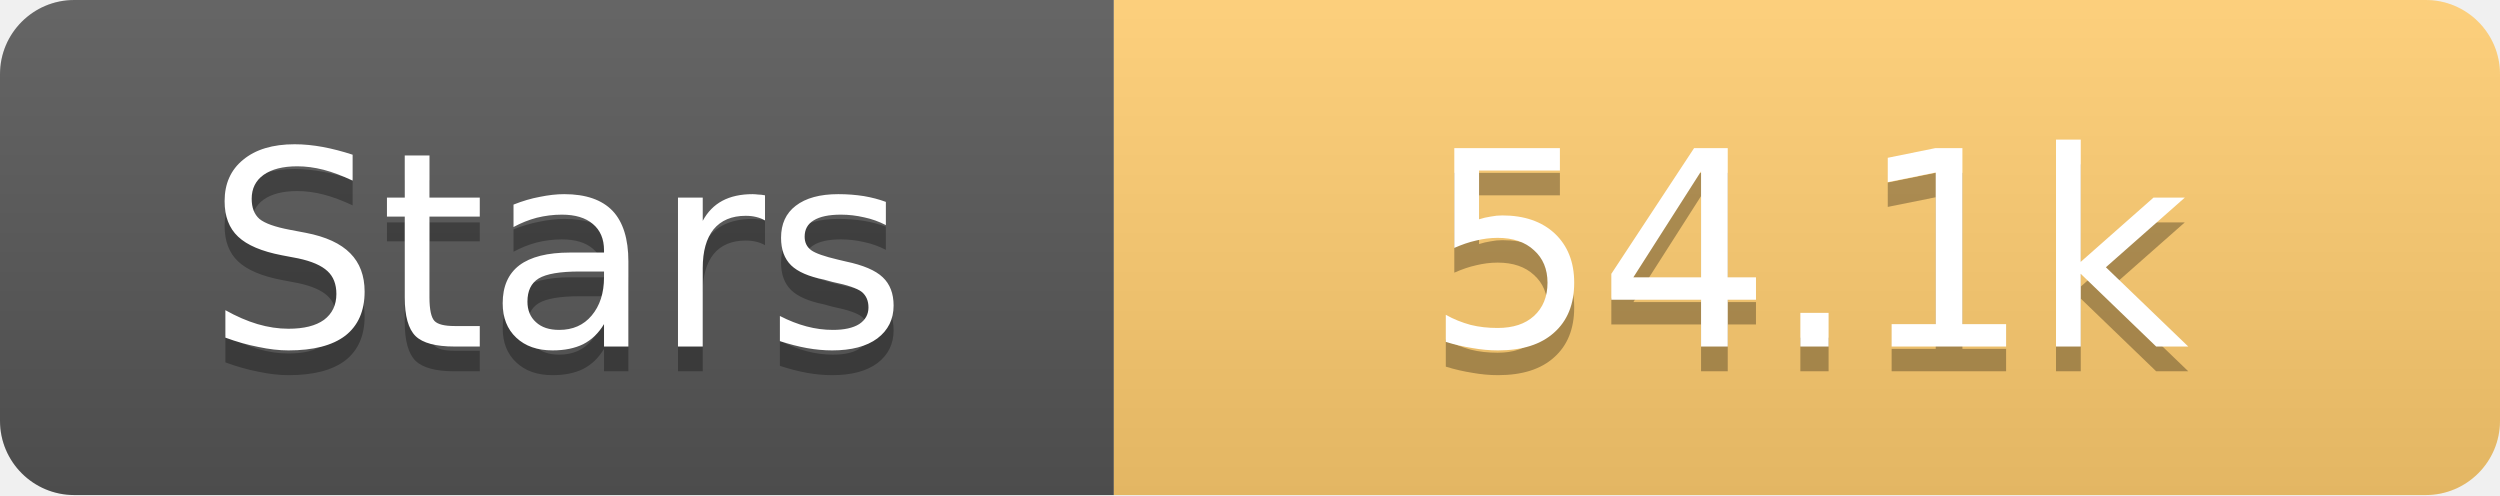
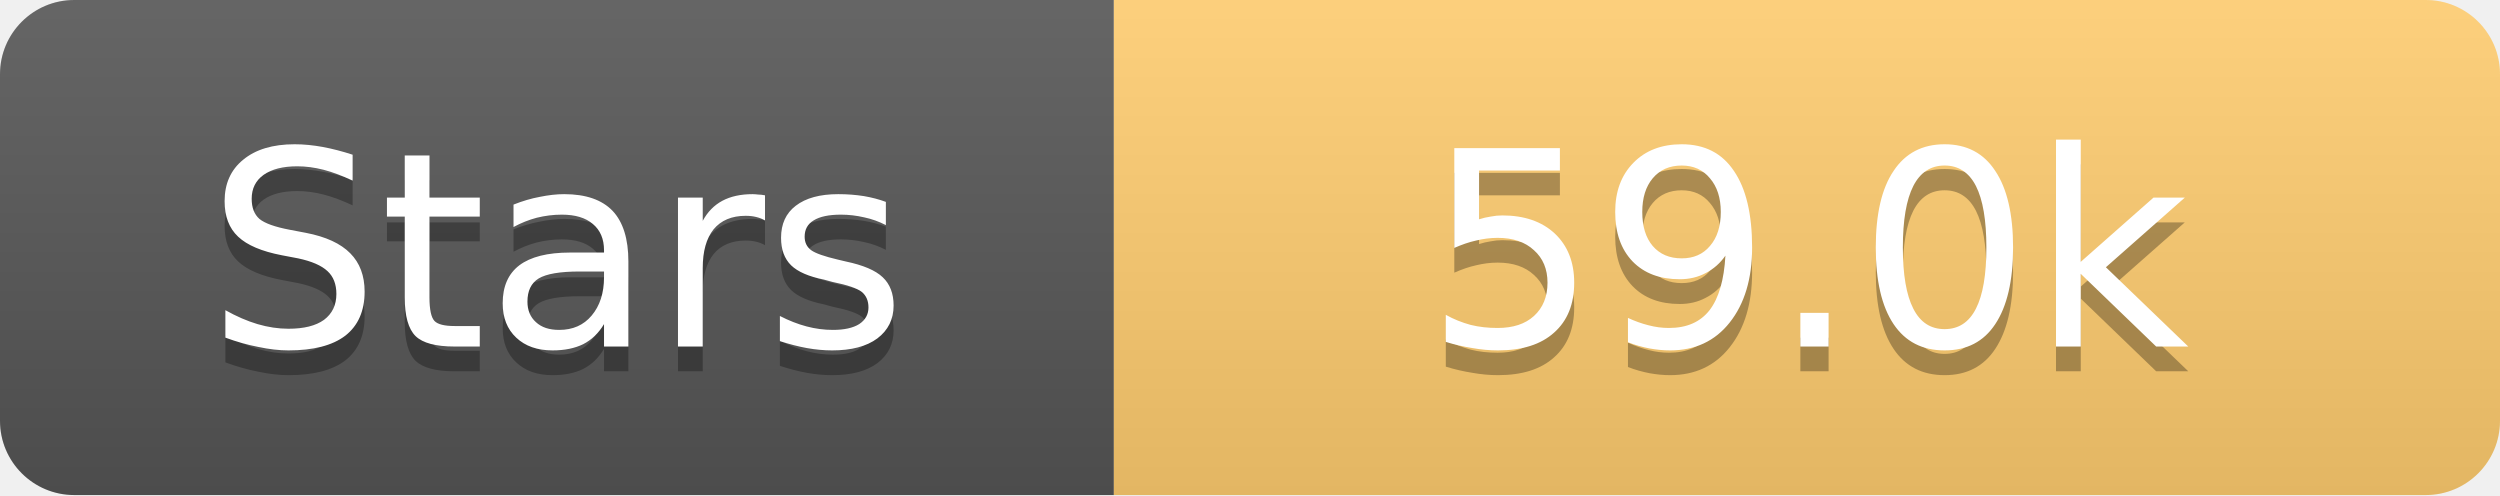
<svg xmlns="http://www.w3.org/2000/svg" width="101" height="20">
  <linearGradient id="s" x2="0" y2="100%">
    <stop offset="0" stop-color="#fff" stop-opacity=".1" />
    <stop offset="1" stop-opacity=".1" />
  </linearGradient>
  <clipPath id="r">
    <rect width="101" height="20" rx="3" fill="#fff" />
  </clipPath>
  <g clip-path="url(#r)">
    <rect width="45" height="20" fill="#555" />
    <rect x="45" width="56" height="20" fill="#fdcb6e" />
    <rect width="101" height="20" fill="url(#s)" />
  </g>
  <g fill="#fff" text-anchor="middle" font-family="Verdana,Geneva,DejaVu Sans,sans-serif" text-rendering="geometricPrecision" font-size="11">
    <text x="22.5" y="15" fill="#010101" fill-opacity=".3">Stars</text>
    <text x="22.5" y="14">Stars</text>
-     <text x="73.0" y="15" fill="#010101" fill-opacity=".3">54.1k</text>
-     <text x="73.0" y="14">54.1k</text>
+     <text x="73.0" y="15" fill="#010101" fill-opacity=".3">59.0k</text>
+     <text x="73.0" y="14">59.0k</text>
  </g>
</svg>
